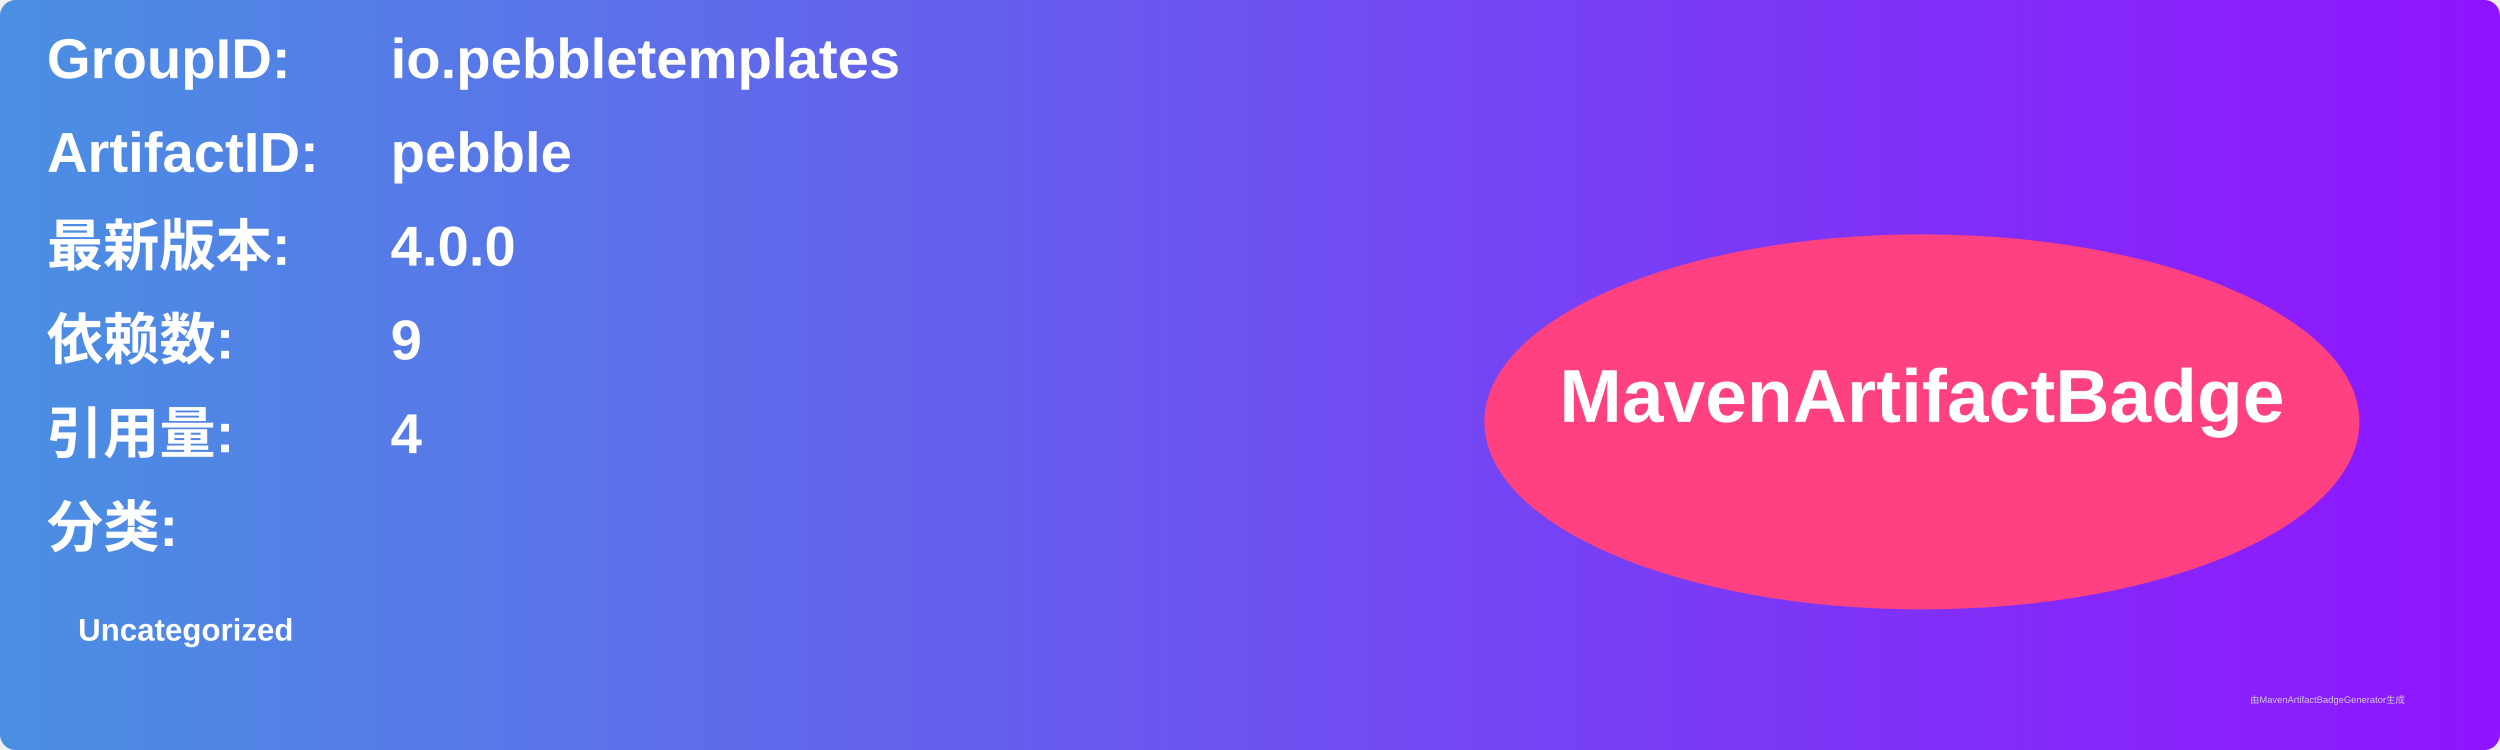
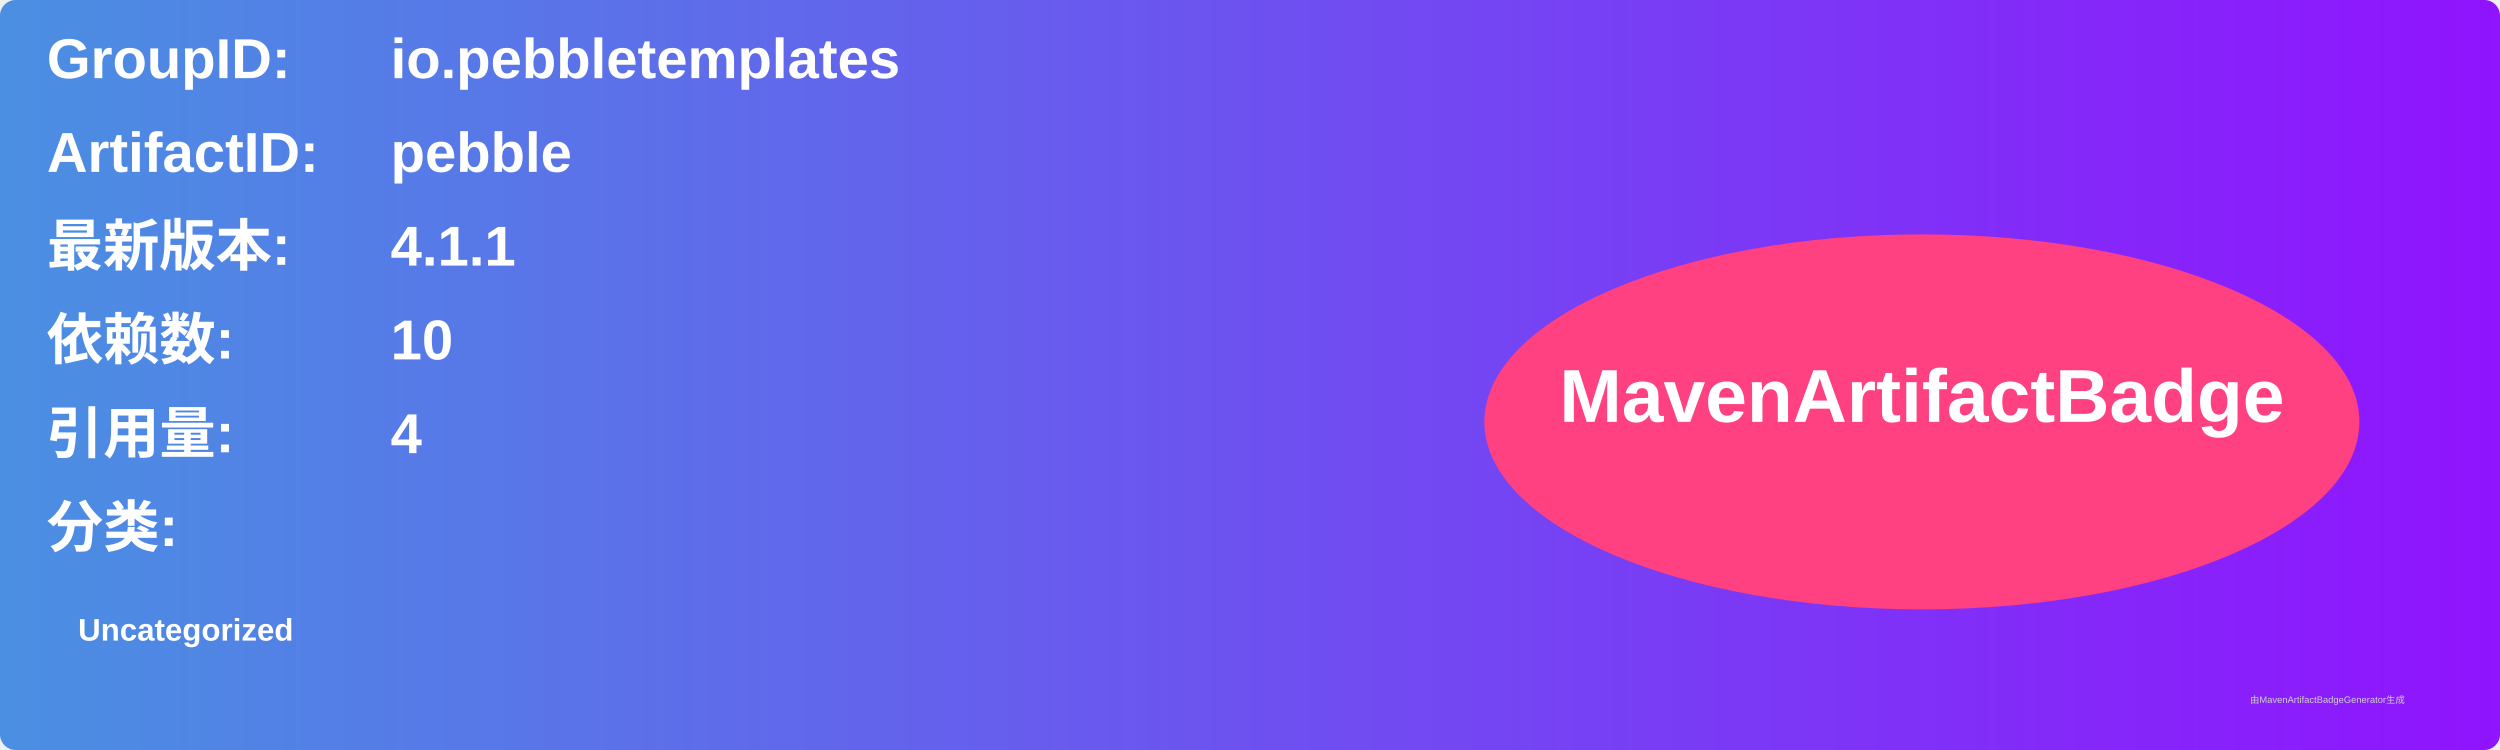
<svg xmlns="http://www.w3.org/2000/svg" width="800" height="240" viewBox="0 0 800 240">
  <linearGradient id="grad" x1="0%" y1="0%" x2="100%" y2="0%">
    <stop offset="0%" stop-color="#4a90e2" />
    <stop offset="100%" stop-color="#9013fe" />
  </linearGradient>
  <rect width="100%" height="100%" rx="5" ry="5" fill="url(#grad)" />
  <g transform="translate(15, 15)">
    <text x="0" y="10" font-family="Arial" font-size="18" fill="white" font-weight="bold" width="260">GroupID:</text>
    <text x="110" y="10" font-family="Arial" font-size="18" fill="white" font-weight="bold" width="460">io.pebbletemplates</text>
    <text x="0" y="40" font-family="Arial" font-size="18" fill="white" font-weight="bold" width="260">ArtifactID:</text>
    <text x="110" y="40" font-family="Arial" font-size="18" fill="white" font-weight="bold" width="460">pebble</text>
    <text x="0" y="70" font-family="Arial" font-size="18" fill="white" font-weight="bold">最新版本:</text>
    <text x="110" y="70" font-family="Arial" font-size="18" fill="white" font-weight="bold">
-       <tspan font-weight="bold">4.0.0</tspan>
+       <tspan font-weight="bold">4.1.1</tspan>
    </text>
    <text x="0" y="100" font-family="Arial" font-size="18" fill="white" font-weight="bold">依赖数: </text>
    <text x="110" y="100" font-family="Arial" font-size="18" fill="white">
-       <tspan font-weight="bold">9</tspan>
+       <tspan font-weight="bold">10</tspan>
    </text>
    <text x="0" y="130" font-family="Arial" font-size="18" fill="white" font-weight="bold">引用量: </text>
    <text x="110" y="130" font-family="Arial" font-size="18" fill="white">
      <tspan font-weight="bold">4</tspan>
    </text>
    <text x="0" y="160" font-family="Arial" font-size="18" fill="white" font-weight="bold">分类:</text>
    <text x="10" y="190" font-family="Arial" font-size="10" fill="white">
      <tspan font-weight="bold">Uncategorized</tspan>
    </text>
    <ellipse cx="600" cy="120" rx="140" ry="60" fill="#ff4081" />
    <text x="600" y="120" text-anchor="middle" font-family="Arial" font-size="24" fill="white" font-weight="bold">MavenArtifactBadge</text>
  </g>
  <text x="720" y="225" font-family="Arial" font-size="3" fill="#d0d0d0">由MavenArtifactBadgeGenerator生成</text>
</svg>
